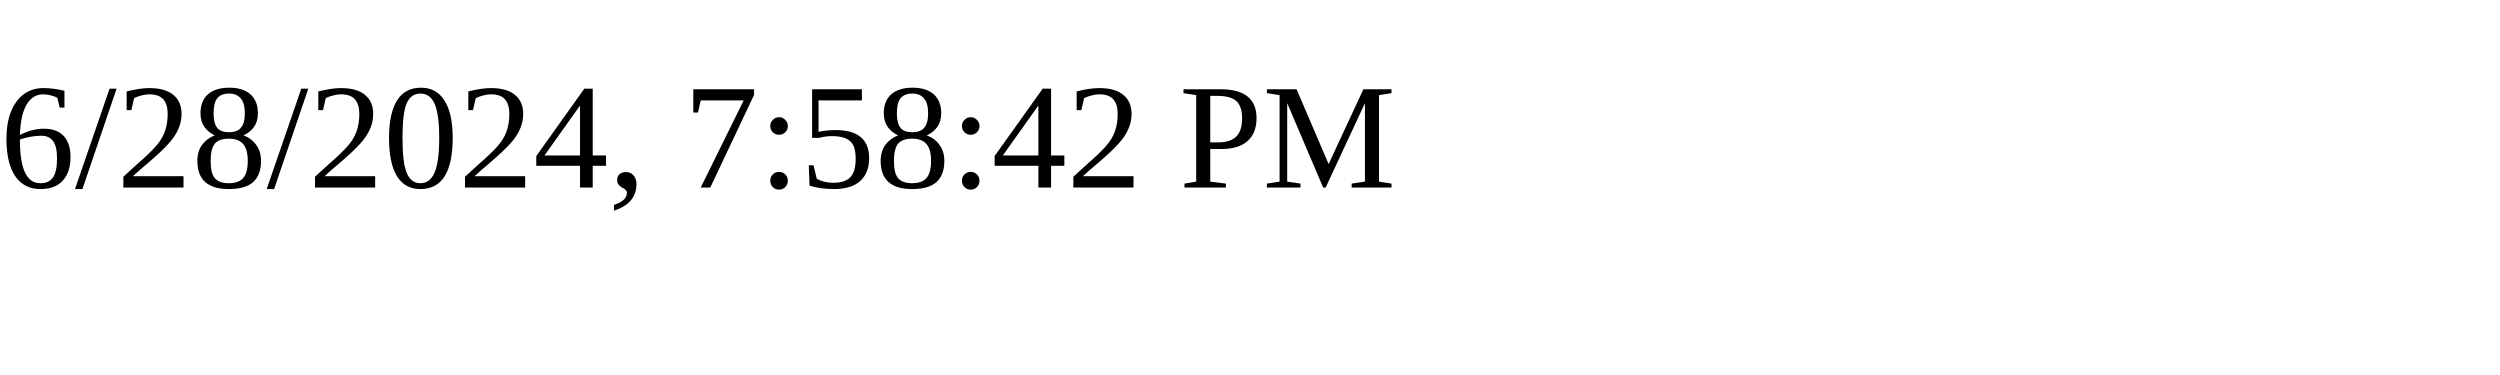
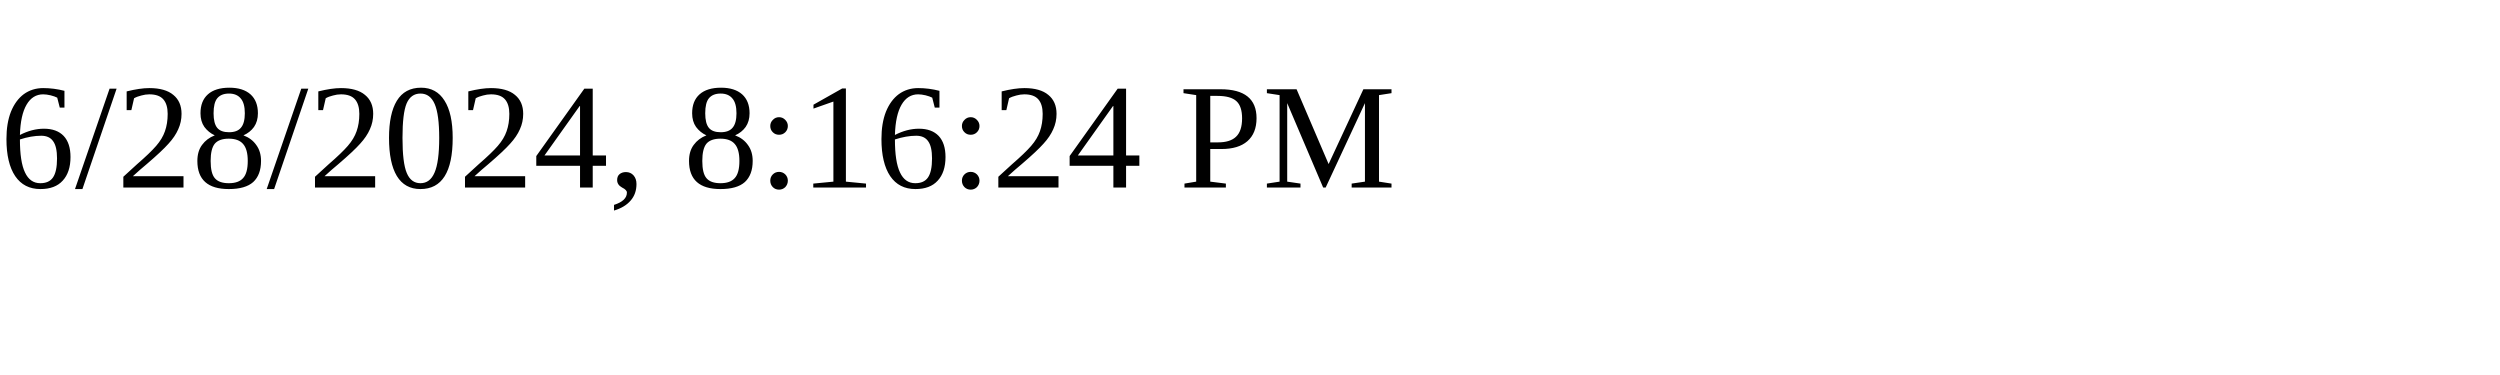
<svg xmlns="http://www.w3.org/2000/svg" height="30" width="200">
-   <text x="0" y="15">6/28/2024, 7:58:42 PM</text>
+   <text x="0" y="15">6/28/2024, 8:16:24 PM</text>
</svg>
